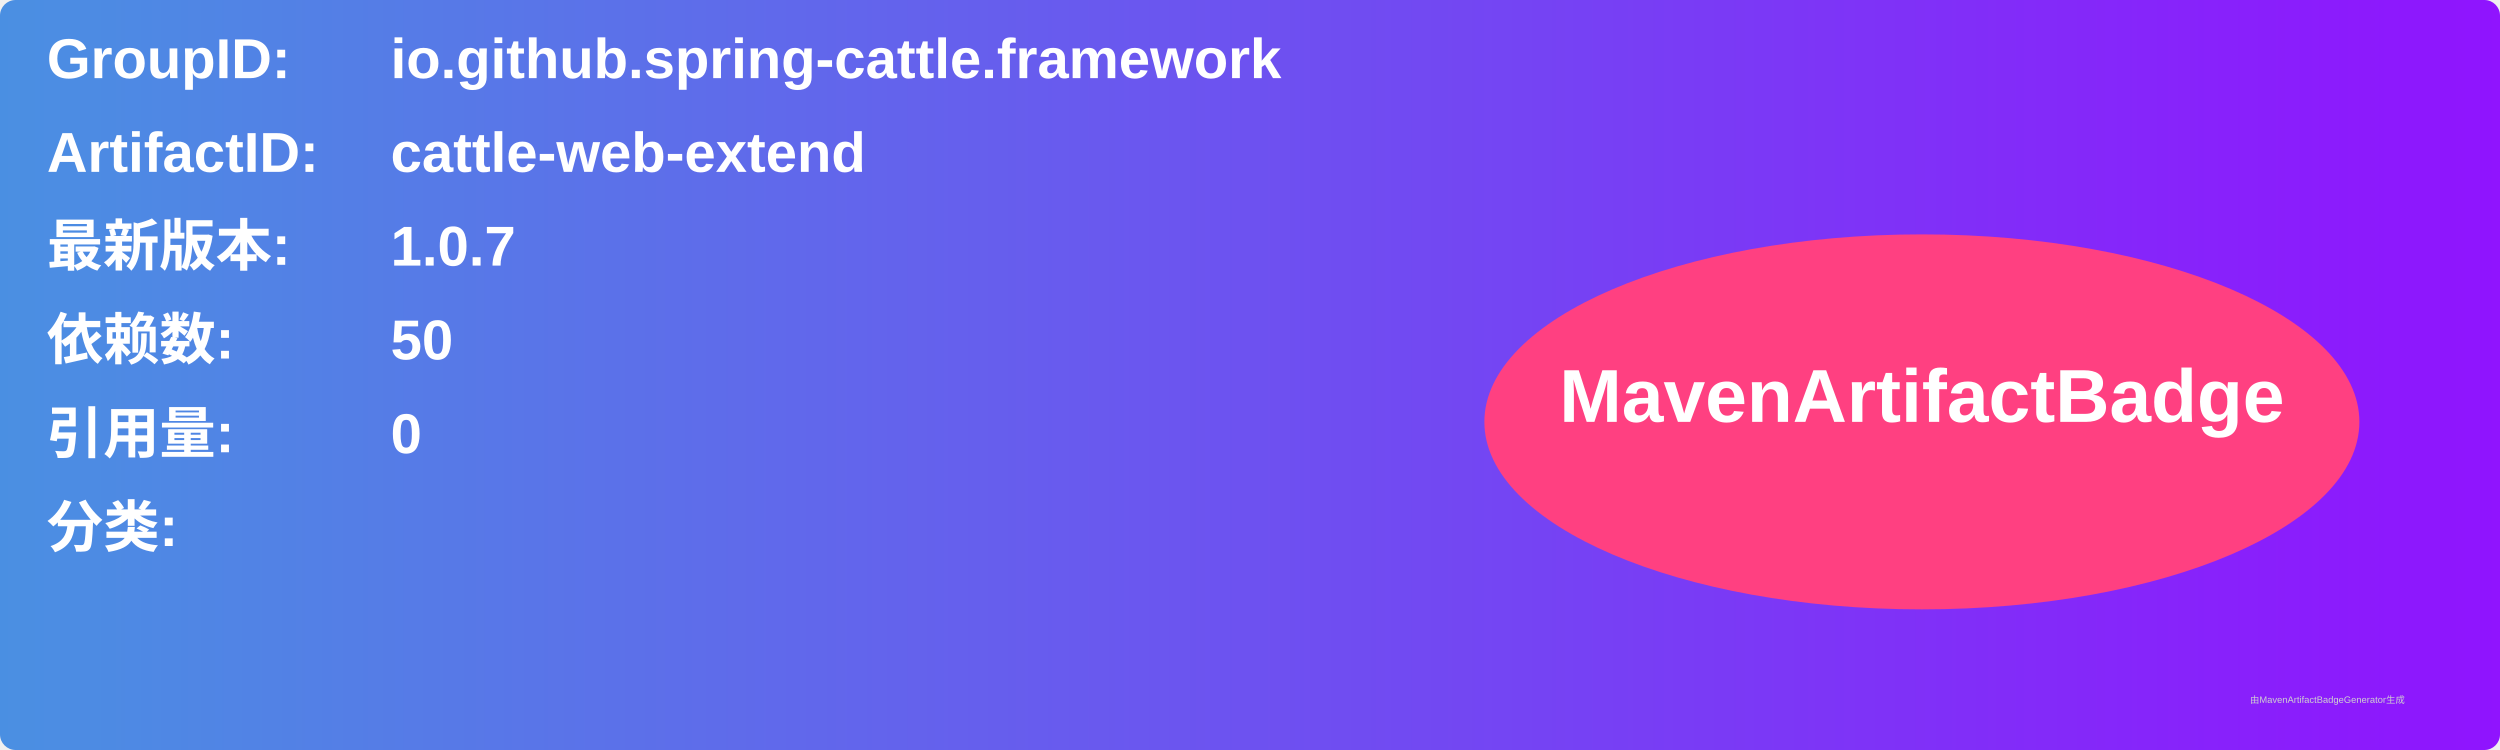
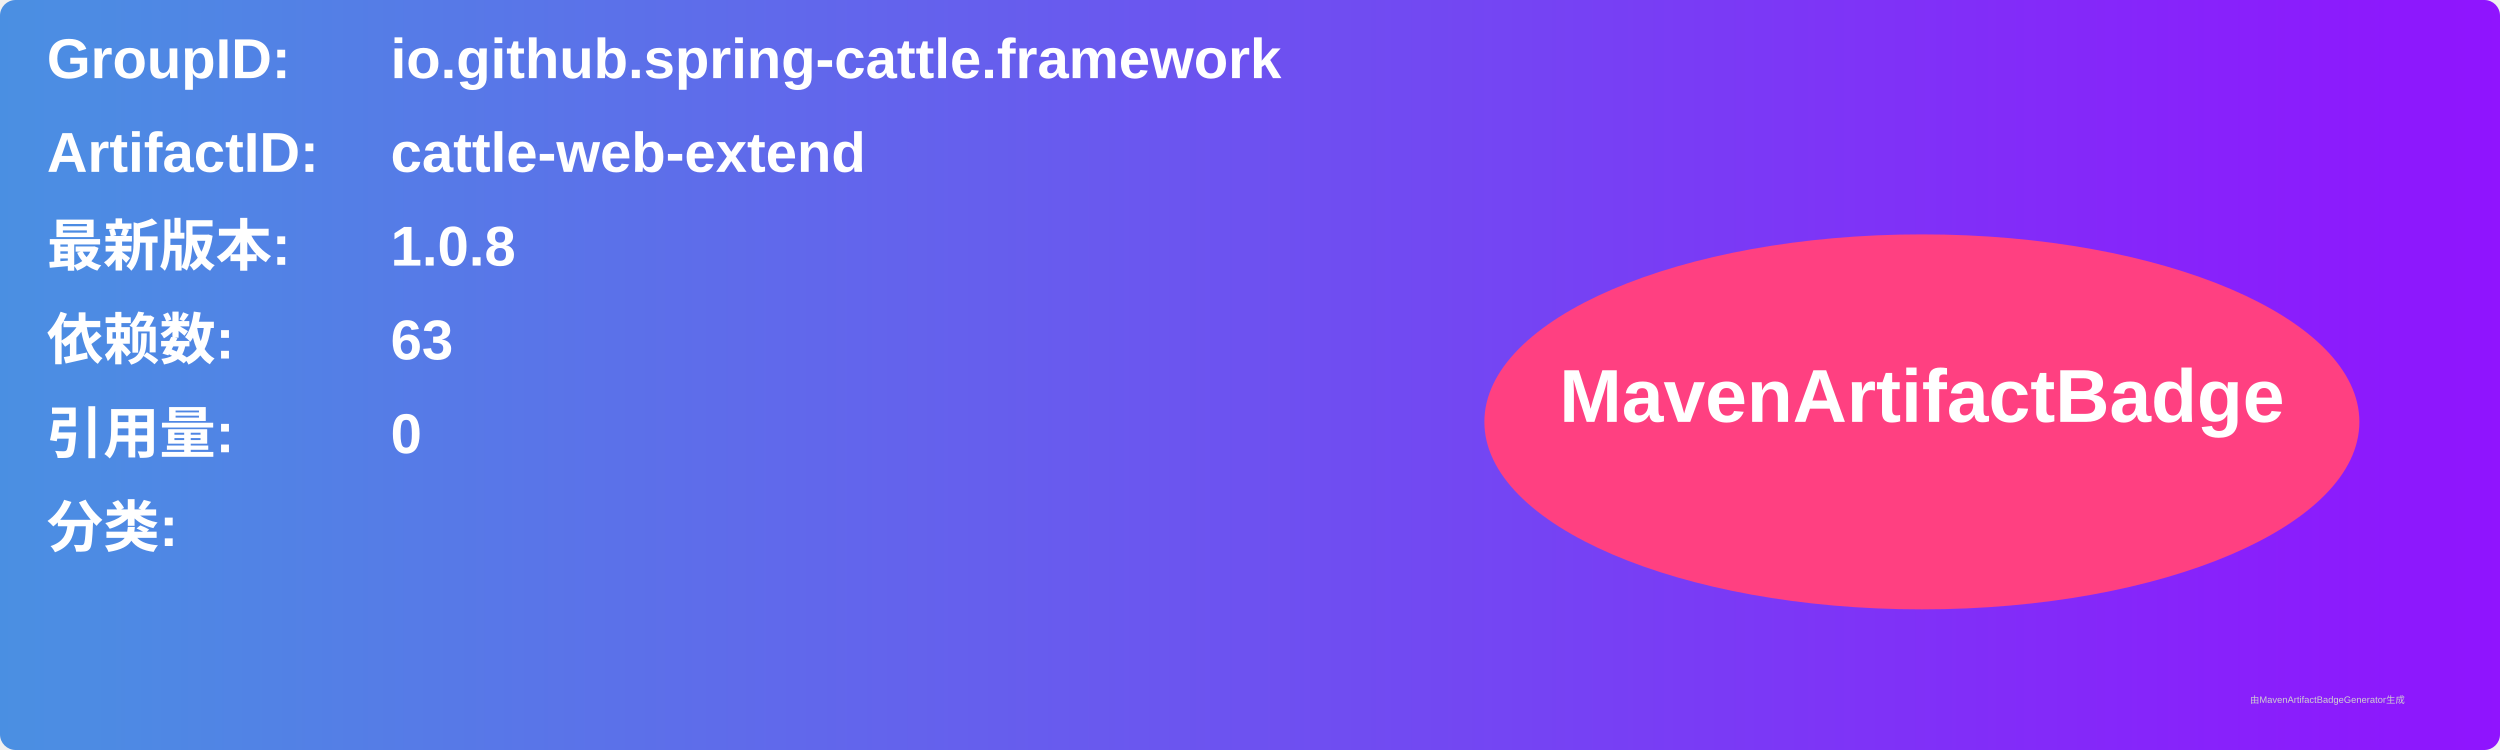
<svg xmlns="http://www.w3.org/2000/svg" width="800" height="240" viewBox="0 0 800 240">
  <linearGradient id="grad" x1="0%" y1="0%" x2="100%" y2="0%">
    <stop offset="0%" stop-color="#4a90e2" />
    <stop offset="100%" stop-color="#9013fe" />
  </linearGradient>
  <rect width="100%" height="100%" rx="5" ry="5" fill="url(#grad)" />
  <g transform="translate(15, 15)">
    <text x="0" y="10" font-family="Arial" font-size="18" fill="white" font-weight="bold" width="260">GroupID:</text>
    <text x="110" y="10" font-family="Arial" font-size="18" fill="white" font-weight="bold" width="460">io.github.spring-cattle.framework</text>
    <text x="0" y="40" font-family="Arial" font-size="18" fill="white" font-weight="bold" width="260">ArtifactID:</text>
    <text x="110" y="40" font-family="Arial" font-size="18" fill="white" font-weight="bold" width="460">cattle-web-extend</text>
    <text x="0" y="70" font-family="Arial" font-size="18" fill="white" font-weight="bold">最新版本:</text>
    <text x="110" y="70" font-family="Arial" font-size="18" fill="white" font-weight="bold">
-       <tspan font-weight="bold">1.0.7</tspan>
+       <tspan font-weight="bold">1.0.8</tspan>
    </text>
    <text x="0" y="100" font-family="Arial" font-size="18" fill="white" font-weight="bold">依赖数: </text>
    <text x="110" y="100" font-family="Arial" font-size="18" fill="white">
-       <tspan font-weight="bold">50</tspan>
+       <tspan font-weight="bold">63</tspan>
    </text>
    <text x="0" y="130" font-family="Arial" font-size="18" fill="white" font-weight="bold">引用量: </text>
    <text x="110" y="130" font-family="Arial" font-size="18" fill="white">
      <tspan font-weight="bold">0</tspan>
    </text>
    <text x="0" y="160" font-family="Arial" font-size="18" fill="white" font-weight="bold">分类:</text>
    <text x="10" y="190" font-family="Arial" font-size="10" fill="white">
      <tspan font-weight="bold" />
    </text>
    <ellipse cx="600" cy="120" rx="140" ry="60" fill="#ff4081" />
    <text x="600" y="120" text-anchor="middle" font-family="Arial" font-size="24" fill="white" font-weight="bold">MavenArtifactBadge</text>
  </g>
  <text x="720" y="225" font-family="Arial" font-size="3" fill="#d0d0d0">由MavenArtifactBadgeGenerator生成</text>
</svg>
